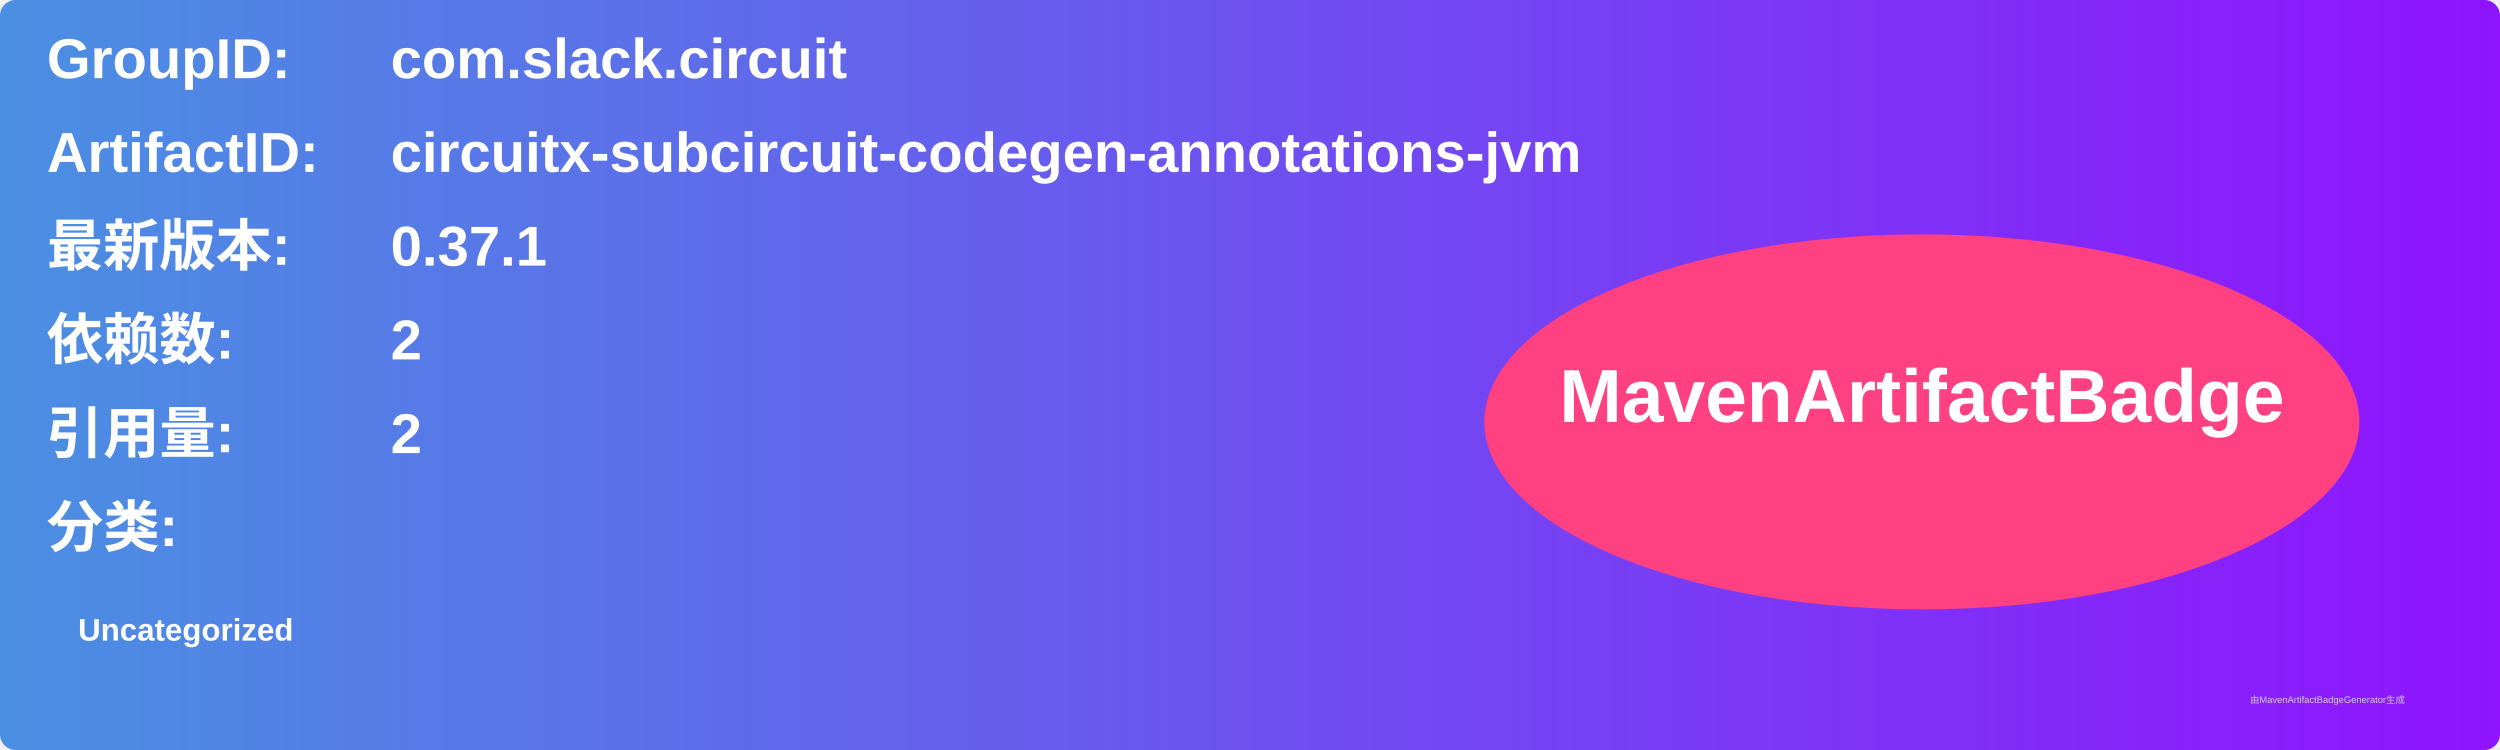
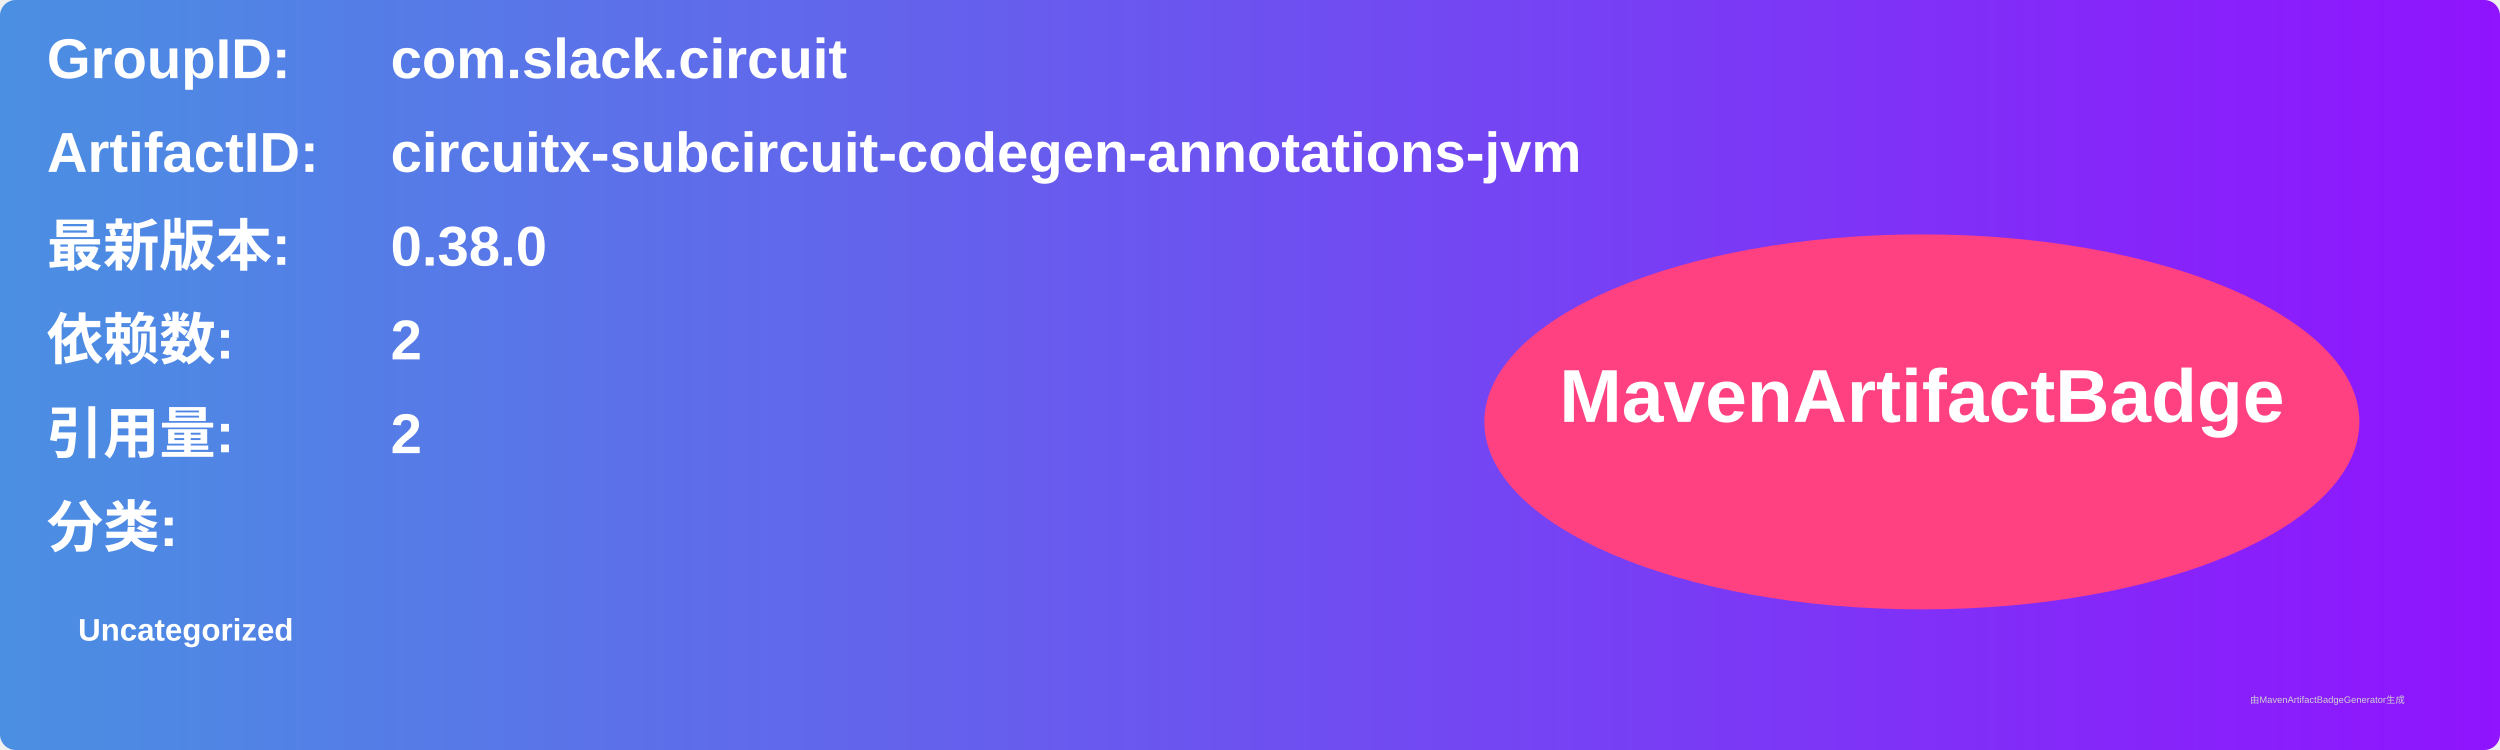
<svg xmlns="http://www.w3.org/2000/svg" width="800" height="240" viewBox="0 0 800 240">
  <linearGradient id="grad" x1="0%" y1="0%" x2="100%" y2="0%">
    <stop offset="0%" stop-color="#4a90e2" />
    <stop offset="100%" stop-color="#9013fe" />
  </linearGradient>
  <rect width="100%" height="100%" rx="5" ry="5" fill="url(#grad)" />
  <g transform="translate(15, 15)">
    <text x="0" y="10" font-family="Arial" font-size="18" fill="white" font-weight="bold" width="260">GroupID:</text>
    <text x="110" y="10" font-family="Arial" font-size="18" fill="white" font-weight="bold" width="460">com.slack.circuit</text>
    <text x="0" y="40" font-family="Arial" font-size="18" fill="white" font-weight="bold" width="260">ArtifactID:</text>
    <text x="110" y="40" font-family="Arial" font-size="18" fill="white" font-weight="bold" width="460">circuitx-subcircuit-codegen-annotations-jvm</text>
    <text x="0" y="70" font-family="Arial" font-size="18" fill="white" font-weight="bold">最新版本:</text>
    <text x="110" y="70" font-family="Arial" font-size="18" fill="white" font-weight="bold">
-       <tspan font-weight="bold">0.37.1</tspan>
+       <tspan font-weight="bold">0.38.0</tspan>
    </text>
    <text x="0" y="100" font-family="Arial" font-size="18" fill="white" font-weight="bold">依赖数: </text>
    <text x="110" y="100" font-family="Arial" font-size="18" fill="white">
      <tspan font-weight="bold">2</tspan>
    </text>
    <text x="0" y="130" font-family="Arial" font-size="18" fill="white" font-weight="bold">引用量: </text>
    <text x="110" y="130" font-family="Arial" font-size="18" fill="white">
      <tspan font-weight="bold">2</tspan>
    </text>
    <text x="0" y="160" font-family="Arial" font-size="18" fill="white" font-weight="bold">分类:</text>
    <text x="10" y="190" font-family="Arial" font-size="10" fill="white">
      <tspan font-weight="bold">Uncategorized</tspan>
    </text>
    <ellipse cx="600" cy="120" rx="140" ry="60" fill="#ff4081" />
    <text x="600" y="120" text-anchor="middle" font-family="Arial" font-size="24" fill="white" font-weight="bold">MavenArtifactBadge</text>
  </g>
  <text x="720" y="225" font-family="Arial" font-size="3" fill="#d0d0d0">由MavenArtifactBadgeGenerator生成</text>
</svg>
